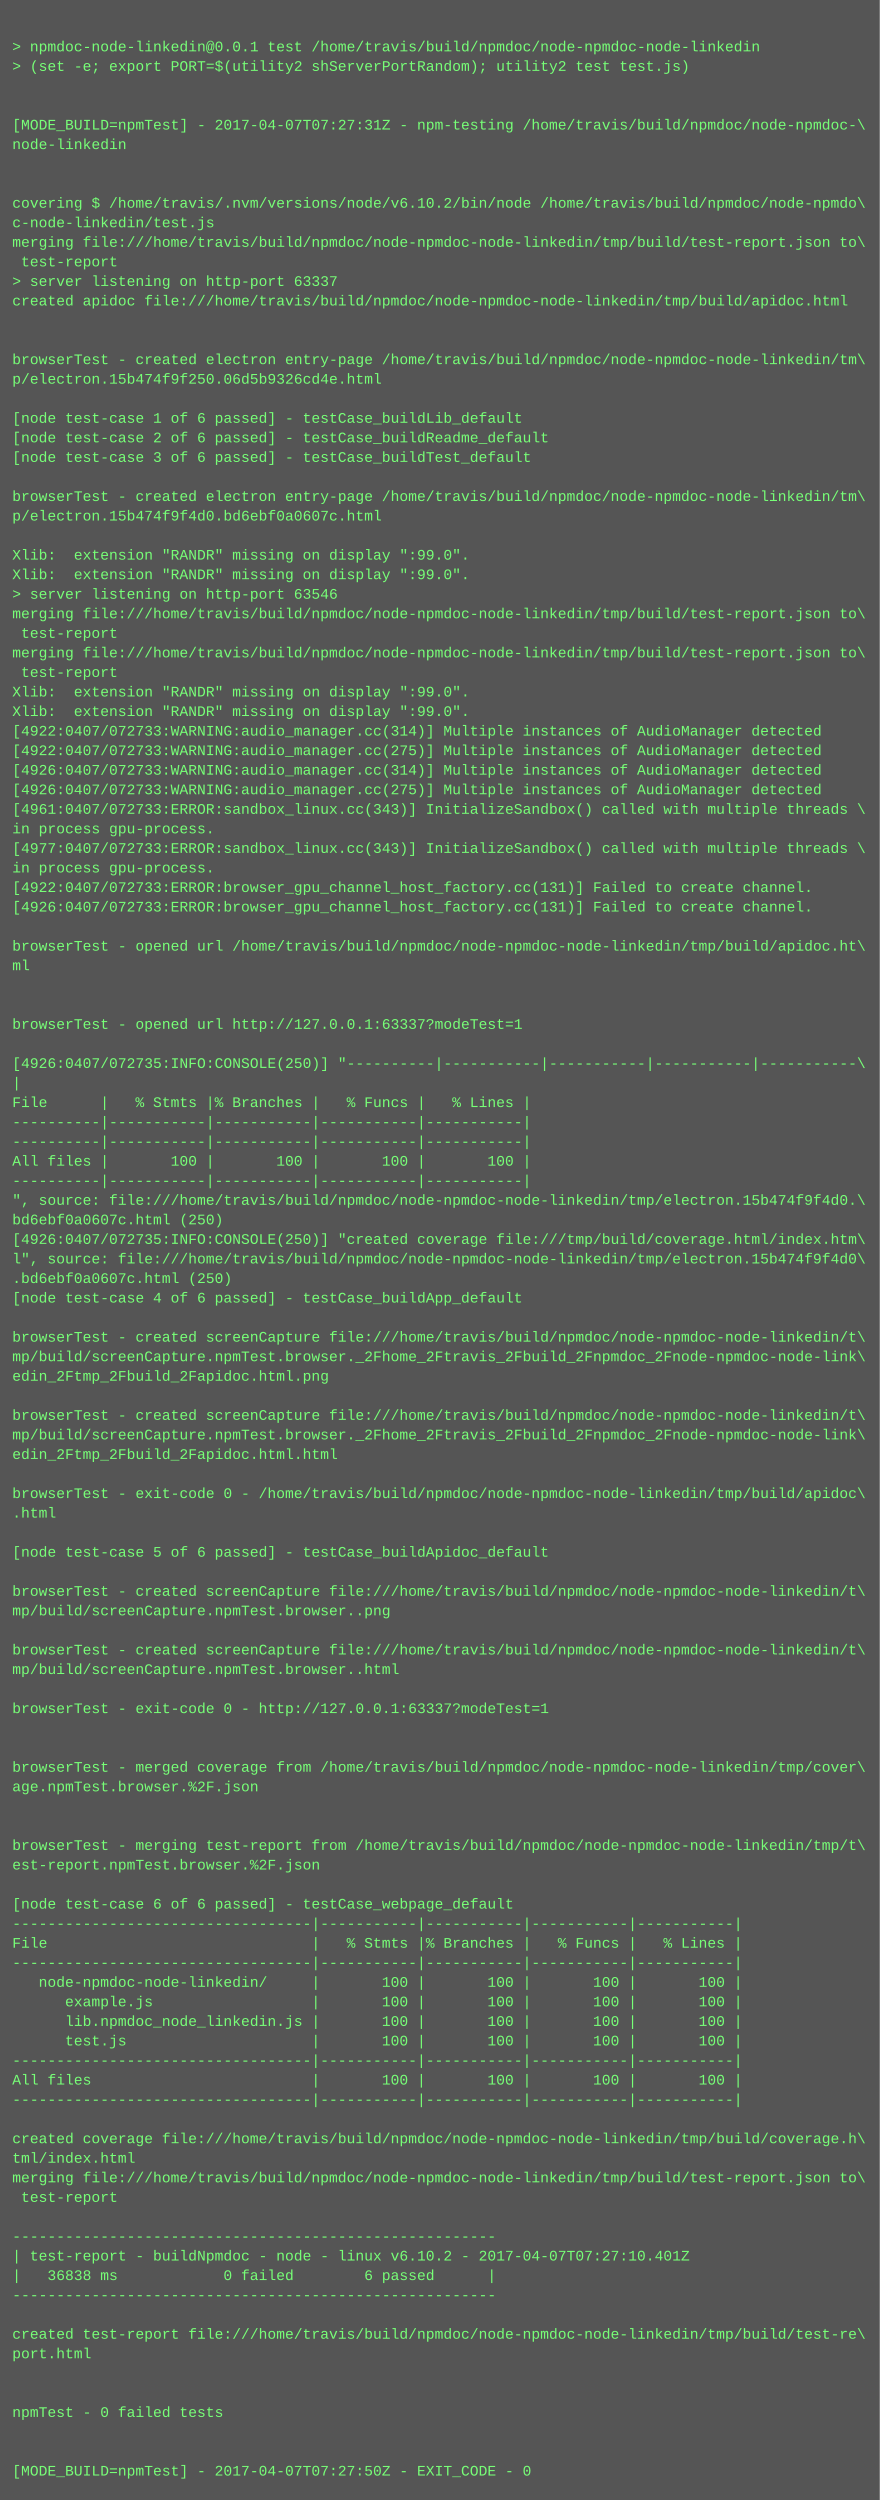
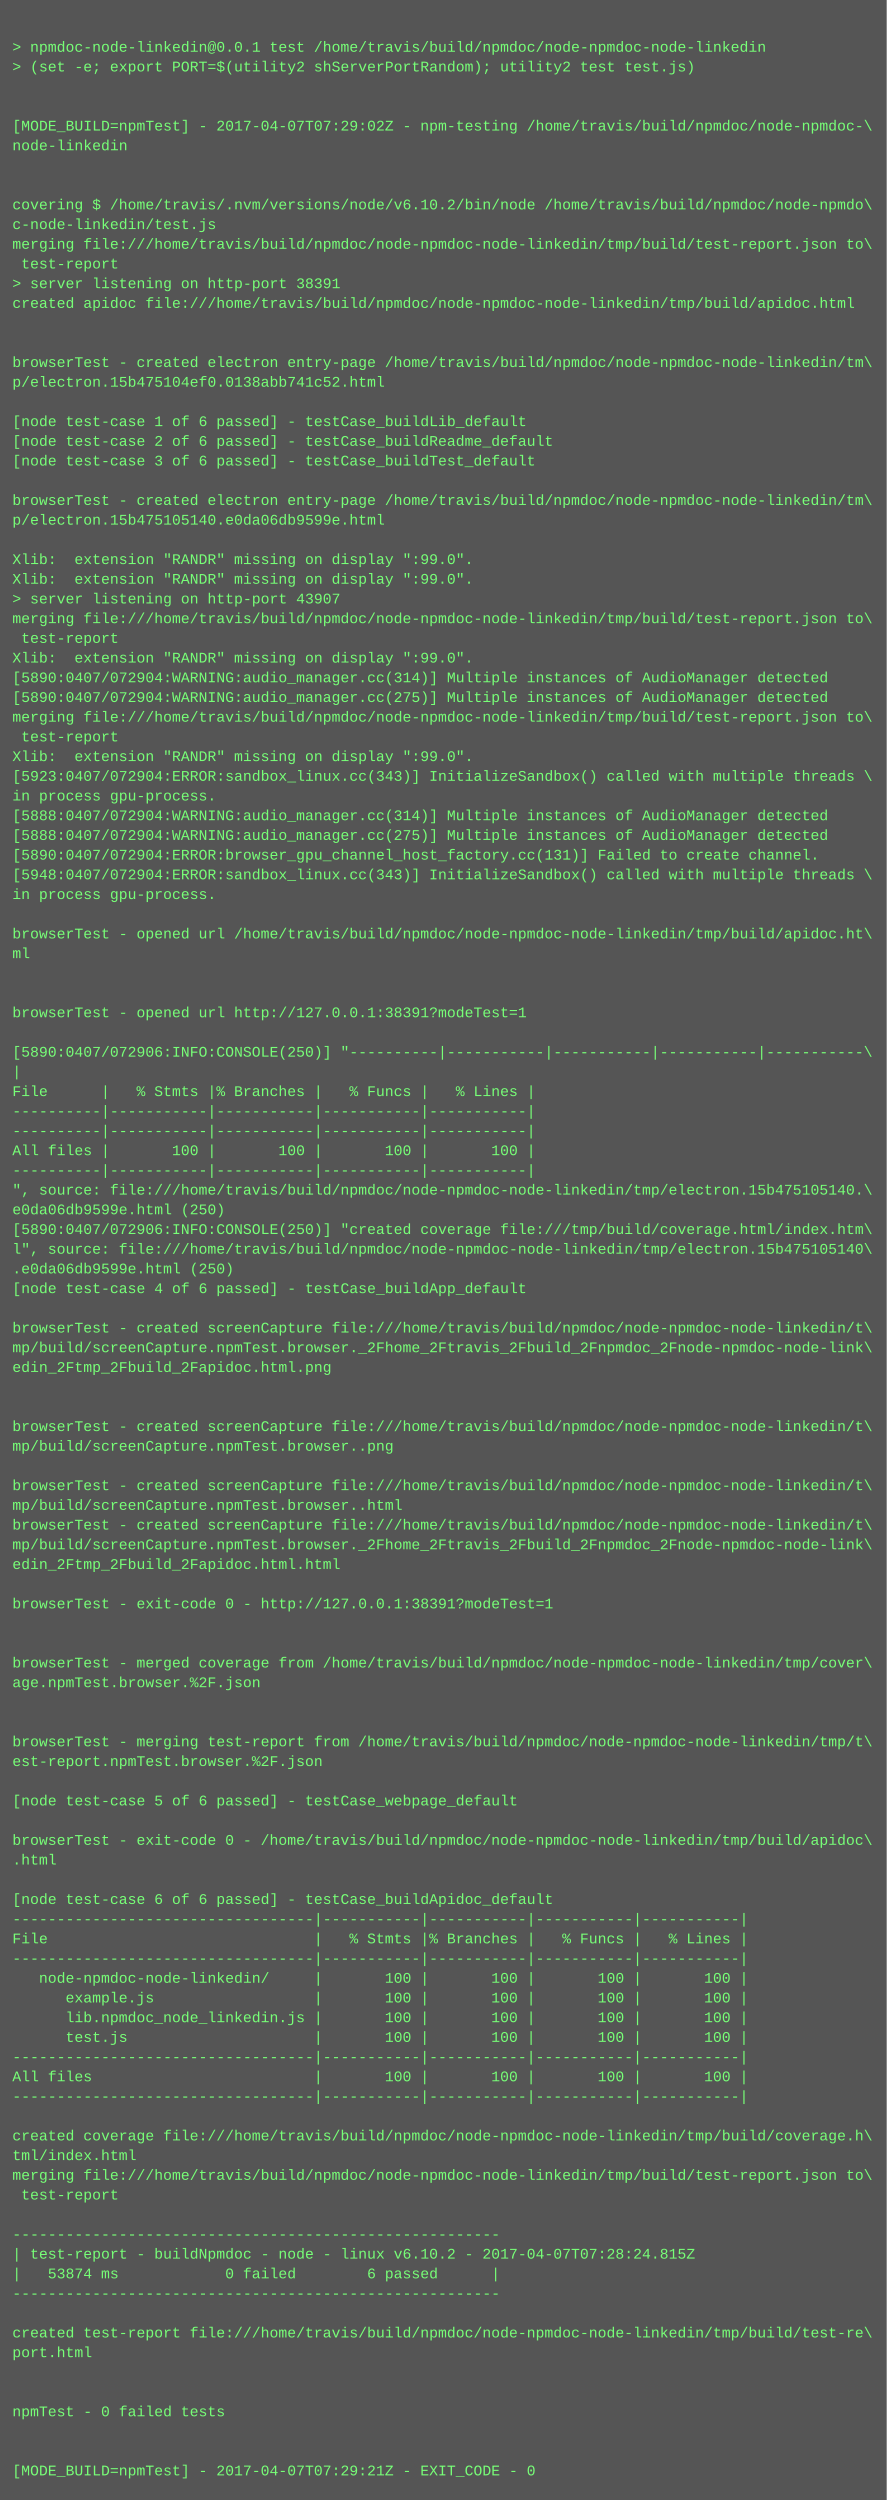
- <svg xmlns="http://www.w3.org/2000/svg" height="2046" width="720">
-   <rect height="2046" fill="#555" width="720" />
+ <svg xmlns="http://www.w3.org/2000/svg" height="2030" width="720">
+   <rect height="2030" fill="#555" width="720" />
  <text fill="#7f7" font-family="Courier New" font-size="12" xml:space="preserve">
    <tspan x="10" y="26" />
    <tspan x="10" y="42">&gt; npmdoc-node-linkedin@0.0.1 test /home/travis/build/npmdoc/node-npmdoc-node-linkedin</tspan>
    <tspan x="10" y="58">&gt; (set -e; export PORT=$(utility2 shServerPortRandom); utility2 test test.js)</tspan>
    <tspan x="10" y="74" />
    <tspan x="10" y="90" />
-     <tspan x="10" y="106">[MODE_BUILD=npmTest] - 2017-04-07T07:27:31Z - npm-testing /home/travis/build/npmdoc/node-npmdoc-\</tspan>
+     <tspan x="10" y="106">[MODE_BUILD=npmTest] - 2017-04-07T07:29:02Z - npm-testing /home/travis/build/npmdoc/node-npmdoc-\</tspan>
    <tspan x="10" y="122">node-linkedin</tspan>
    <tspan x="10" y="138" />
    <tspan x="10" y="154" />
    <tspan x="10" y="170">covering $ /home/travis/.nvm/versions/node/v6.10.2/bin/node /home/travis/build/npmdoc/node-npmdo\</tspan>
    <tspan x="10" y="186">c-node-linkedin/test.js</tspan>
    <tspan x="10" y="202">merging file:///home/travis/build/npmdoc/node-npmdoc-node-linkedin/tmp/build/test-report.json to\</tspan>
    <tspan x="10" y="218"> test-report</tspan>
-     <tspan x="10" y="234">&gt; server listening on http-port 63337</tspan>
+     <tspan x="10" y="234">&gt; server listening on http-port 38391</tspan>
    <tspan x="10" y="250">created apidoc file:///home/travis/build/npmdoc/node-npmdoc-node-linkedin/tmp/build/apidoc.html</tspan>
    <tspan x="10" y="266" />
    <tspan x="10" y="282" />
    <tspan x="10" y="298">browserTest - created electron entry-page /home/travis/build/npmdoc/node-npmdoc-node-linkedin/tm\</tspan>
-     <tspan x="10" y="314">p/electron.15b474f9f250.06d5b9326cd4e.html</tspan>
+     <tspan x="10" y="314">p/electron.15b475104ef0.0138abb741c52.html</tspan>
    <tspan x="10" y="330" />
    <tspan x="10" y="346">[node test-case 1 of 6 passed] - testCase_buildLib_default</tspan>
    <tspan x="10" y="362">[node test-case 2 of 6 passed] - testCase_buildReadme_default</tspan>
    <tspan x="10" y="378">[node test-case 3 of 6 passed] - testCase_buildTest_default</tspan>
    <tspan x="10" y="394" />
    <tspan x="10" y="410">browserTest - created electron entry-page /home/travis/build/npmdoc/node-npmdoc-node-linkedin/tm\</tspan>
-     <tspan x="10" y="426">p/electron.15b474f9f4d0.bd6ebf0a0607c.html</tspan>
+     <tspan x="10" y="426">p/electron.15b475105140.e0da06db9599e.html</tspan>
    <tspan x="10" y="442" />
    <tspan x="10" y="458">Xlib:  extension "RANDR" missing on display ":99.0".</tspan>
    <tspan x="10" y="474">Xlib:  extension "RANDR" missing on display ":99.0".</tspan>
-     <tspan x="10" y="490">&gt; server listening on http-port 63546</tspan>
+     <tspan x="10" y="490">&gt; server listening on http-port 43907</tspan>
    <tspan x="10" y="506">merging file:///home/travis/build/npmdoc/node-npmdoc-node-linkedin/tmp/build/test-report.json to\</tspan>
    <tspan x="10" y="522"> test-report</tspan>
-     <tspan x="10" y="538">merging file:///home/travis/build/npmdoc/node-npmdoc-node-linkedin/tmp/build/test-report.json to\</tspan>
-     <tspan x="10" y="554"> test-report</tspan>
-     <tspan x="10" y="570">Xlib:  extension "RANDR" missing on display ":99.0".</tspan>
-     <tspan x="10" y="586">Xlib:  extension "RANDR" missing on display ":99.0".</tspan>
-     <tspan x="10" y="602">[4922:0407/072733:WARNING:audio_manager.cc(314)] Multiple instances of AudioManager detected</tspan>
-     <tspan x="10" y="618">[4922:0407/072733:WARNING:audio_manager.cc(275)] Multiple instances of AudioManager detected</tspan>
-     <tspan x="10" y="634">[4926:0407/072733:WARNING:audio_manager.cc(314)] Multiple instances of AudioManager detected</tspan>
-     <tspan x="10" y="650">[4926:0407/072733:WARNING:audio_manager.cc(275)] Multiple instances of AudioManager detected</tspan>
-     <tspan x="10" y="666">[4961:0407/072733:ERROR:sandbox_linux.cc(343)] InitializeSandbox() called with multiple threads \</tspan>
-     <tspan x="10" y="682">in process gpu-process. </tspan>
-     <tspan x="10" y="698">[4977:0407/072733:ERROR:sandbox_linux.cc(343)] InitializeSandbox() called with multiple threads \</tspan>
-     <tspan x="10" y="714">in process gpu-process. </tspan>
-     <tspan x="10" y="730">[4922:0407/072733:ERROR:browser_gpu_channel_host_factory.cc(131)] Failed to create channel.</tspan>
-     <tspan x="10" y="746">[4926:0407/072733:ERROR:browser_gpu_channel_host_factory.cc(131)] Failed to create channel.</tspan>
-     <tspan x="10" y="762" />
-     <tspan x="10" y="778">browserTest - opened url /home/travis/build/npmdoc/node-npmdoc-node-linkedin/tmp/build/apidoc.ht\</tspan>
-     <tspan x="10" y="794">ml</tspan>
+     <tspan x="10" y="538">Xlib:  extension "RANDR" missing on display ":99.0".</tspan>
+     <tspan x="10" y="554">[5890:0407/072904:WARNING:audio_manager.cc(314)] Multiple instances of AudioManager detected</tspan>
+     <tspan x="10" y="570">[5890:0407/072904:WARNING:audio_manager.cc(275)] Multiple instances of AudioManager detected</tspan>
+     <tspan x="10" y="586">merging file:///home/travis/build/npmdoc/node-npmdoc-node-linkedin/tmp/build/test-report.json to\</tspan>
+     <tspan x="10" y="602"> test-report</tspan>
+     <tspan x="10" y="618">Xlib:  extension "RANDR" missing on display ":99.0".</tspan>
+     <tspan x="10" y="634">[5923:0407/072904:ERROR:sandbox_linux.cc(343)] InitializeSandbox() called with multiple threads \</tspan>
+     <tspan x="10" y="650">in process gpu-process. </tspan>
+     <tspan x="10" y="666">[5888:0407/072904:WARNING:audio_manager.cc(314)] Multiple instances of AudioManager detected</tspan>
+     <tspan x="10" y="682">[5888:0407/072904:WARNING:audio_manager.cc(275)] Multiple instances of AudioManager detected</tspan>
+     <tspan x="10" y="698">[5890:0407/072904:ERROR:browser_gpu_channel_host_factory.cc(131)] Failed to create channel.</tspan>
+     <tspan x="10" y="714">[5948:0407/072904:ERROR:sandbox_linux.cc(343)] InitializeSandbox() called with multiple threads \</tspan>
+     <tspan x="10" y="730">in process gpu-process. </tspan>
+     <tspan x="10" y="746" />
+     <tspan x="10" y="762">browserTest - opened url /home/travis/build/npmdoc/node-npmdoc-node-linkedin/tmp/build/apidoc.ht\</tspan>
+     <tspan x="10" y="778">ml</tspan>
+     <tspan x="10" y="794" />
    <tspan x="10" y="810" />
-     <tspan x="10" y="826" />
-     <tspan x="10" y="842">browserTest - opened url http://127.0.0.1:63337?modeTest=1</tspan>
-     <tspan x="10" y="858" />
-     <tspan x="10" y="874">[4926:0407/072735:INFO:CONSOLE(250)] "----------|-----------|-----------|-----------|-----------\</tspan>
-     <tspan x="10" y="890">|</tspan>
-     <tspan x="10" y="906">File      |   % Stmts |% Branches |   % Funcs |   % Lines |</tspan>
+     <tspan x="10" y="826">browserTest - opened url http://127.0.0.1:38391?modeTest=1</tspan>
+     <tspan x="10" y="842" />
+     <tspan x="10" y="858">[5890:0407/072906:INFO:CONSOLE(250)] "----------|-----------|-----------|-----------|-----------\</tspan>
+     <tspan x="10" y="874">|</tspan>
+     <tspan x="10" y="890">File      |   % Stmts |% Branches |   % Funcs |   % Lines |</tspan>
+     <tspan x="10" y="906">----------|-----------|-----------|-----------|-----------|</tspan>
    <tspan x="10" y="922">----------|-----------|-----------|-----------|-----------|</tspan>
-     <tspan x="10" y="938">----------|-----------|-----------|-----------|-----------|</tspan>
-     <tspan x="10" y="954">All files |       100 |       100 |       100 |       100 |</tspan>
-     <tspan x="10" y="970">----------|-----------|-----------|-----------|-----------|</tspan>
-     <tspan x="10" y="986">", source: file:///home/travis/build/npmdoc/node-npmdoc-node-linkedin/tmp/electron.15b474f9f4d0.\</tspan>
-     <tspan x="10" y="1002">bd6ebf0a0607c.html (250)</tspan>
-     <tspan x="10" y="1018">[4926:0407/072735:INFO:CONSOLE(250)] "created coverage file:///tmp/build/coverage.html/index.htm\</tspan>
-     <tspan x="10" y="1034">l", source: file:///home/travis/build/npmdoc/node-npmdoc-node-linkedin/tmp/electron.15b474f9f4d0\</tspan>
-     <tspan x="10" y="1050">.bd6ebf0a0607c.html (250)</tspan>
-     <tspan x="10" y="1066">[node test-case 4 of 6 passed] - testCase_buildApp_default</tspan>
-     <tspan x="10" y="1082" />
-     <tspan x="10" y="1098">browserTest - created screenCapture file:///home/travis/build/npmdoc/node-npmdoc-node-linkedin/t\</tspan>
-     <tspan x="10" y="1114">mp/build/screenCapture.npmTest.browser._2Fhome_2Ftravis_2Fbuild_2Fnpmdoc_2Fnode-npmdoc-node-link\</tspan>
-     <tspan x="10" y="1130">edin_2Ftmp_2Fbuild_2Fapidoc.html.png</tspan>
+     <tspan x="10" y="938">All files |       100 |       100 |       100 |       100 |</tspan>
+     <tspan x="10" y="954">----------|-----------|-----------|-----------|-----------|</tspan>
+     <tspan x="10" y="970">", source: file:///home/travis/build/npmdoc/node-npmdoc-node-linkedin/tmp/electron.15b475105140.\</tspan>
+     <tspan x="10" y="986">e0da06db9599e.html (250)</tspan>
+     <tspan x="10" y="1002">[5890:0407/072906:INFO:CONSOLE(250)] "created coverage file:///tmp/build/coverage.html/index.htm\</tspan>
+     <tspan x="10" y="1018">l", source: file:///home/travis/build/npmdoc/node-npmdoc-node-linkedin/tmp/electron.15b475105140\</tspan>
+     <tspan x="10" y="1034">.e0da06db9599e.html (250)</tspan>
+     <tspan x="10" y="1050">[node test-case 4 of 6 passed] - testCase_buildApp_default</tspan>
+     <tspan x="10" y="1066" />
+     <tspan x="10" y="1082">browserTest - created screenCapture file:///home/travis/build/npmdoc/node-npmdoc-node-linkedin/t\</tspan>
+     <tspan x="10" y="1098">mp/build/screenCapture.npmTest.browser._2Fhome_2Ftravis_2Fbuild_2Fnpmdoc_2Fnode-npmdoc-node-link\</tspan>
+     <tspan x="10" y="1114">edin_2Ftmp_2Fbuild_2Fapidoc.html.png</tspan>
+     <tspan x="10" y="1130" />
    <tspan x="10" y="1146" />
    <tspan x="10" y="1162">browserTest - created screenCapture file:///home/travis/build/npmdoc/node-npmdoc-node-linkedin/t\</tspan>
-     <tspan x="10" y="1178">mp/build/screenCapture.npmTest.browser._2Fhome_2Ftravis_2Fbuild_2Fnpmdoc_2Fnode-npmdoc-node-link\</tspan>
-     <tspan x="10" y="1194">edin_2Ftmp_2Fbuild_2Fapidoc.html.html</tspan>
-     <tspan x="10" y="1210" />
-     <tspan x="10" y="1226">browserTest - exit-code 0 - /home/travis/build/npmdoc/node-npmdoc-node-linkedin/tmp/build/apidoc\</tspan>
-     <tspan x="10" y="1242">.html</tspan>
-     <tspan x="10" y="1258" />
-     <tspan x="10" y="1274">[node test-case 5 of 6 passed] - testCase_buildApidoc_default</tspan>
+     <tspan x="10" y="1178">mp/build/screenCapture.npmTest.browser..png</tspan>
+     <tspan x="10" y="1194" />
+     <tspan x="10" y="1210">browserTest - created screenCapture file:///home/travis/build/npmdoc/node-npmdoc-node-linkedin/t\</tspan>
+     <tspan x="10" y="1226">mp/build/screenCapture.npmTest.browser..html</tspan>
+     <tspan x="10" y="1242">browserTest - created screenCapture file:///home/travis/build/npmdoc/node-npmdoc-node-linkedin/t\</tspan>
+     <tspan x="10" y="1258">mp/build/screenCapture.npmTest.browser._2Fhome_2Ftravis_2Fbuild_2Fnpmdoc_2Fnode-npmdoc-node-link\</tspan>
+     <tspan x="10" y="1274">edin_2Ftmp_2Fbuild_2Fapidoc.html.html</tspan>
    <tspan x="10" y="1290" />
-     <tspan x="10" y="1306">browserTest - created screenCapture file:///home/travis/build/npmdoc/node-npmdoc-node-linkedin/t\</tspan>
-     <tspan x="10" y="1322">mp/build/screenCapture.npmTest.browser..png</tspan>
+     <tspan x="10" y="1306">browserTest - exit-code 0 - http://127.0.0.1:38391?modeTest=1</tspan>
+     <tspan x="10" y="1322" />
    <tspan x="10" y="1338" />
-     <tspan x="10" y="1354">browserTest - created screenCapture file:///home/travis/build/npmdoc/node-npmdoc-node-linkedin/t\</tspan>
-     <tspan x="10" y="1370">mp/build/screenCapture.npmTest.browser..html</tspan>
+     <tspan x="10" y="1354">browserTest - merged coverage from /home/travis/build/npmdoc/node-npmdoc-node-linkedin/tmp/cover\</tspan>
+     <tspan x="10" y="1370">age.npmTest.browser.%2F.json</tspan>
    <tspan x="10" y="1386" />
-     <tspan x="10" y="1402">browserTest - exit-code 0 - http://127.0.0.1:63337?modeTest=1</tspan>
-     <tspan x="10" y="1418" />
-     <tspan x="10" y="1434" />
-     <tspan x="10" y="1450">browserTest - merged coverage from /home/travis/build/npmdoc/node-npmdoc-node-linkedin/tmp/cover\</tspan>
-     <tspan x="10" y="1466">age.npmTest.browser.%2F.json</tspan>
+     <tspan x="10" y="1402" />
+     <tspan x="10" y="1418">browserTest - merging test-report from /home/travis/build/npmdoc/node-npmdoc-node-linkedin/tmp/t\</tspan>
+     <tspan x="10" y="1434">est-report.npmTest.browser.%2F.json</tspan>
+     <tspan x="10" y="1450" />
+     <tspan x="10" y="1466">[node test-case 5 of 6 passed] - testCase_webpage_default</tspan>
    <tspan x="10" y="1482" />
-     <tspan x="10" y="1498" />
-     <tspan x="10" y="1514">browserTest - merging test-report from /home/travis/build/npmdoc/node-npmdoc-node-linkedin/tmp/t\</tspan>
-     <tspan x="10" y="1530">est-report.npmTest.browser.%2F.json</tspan>
-     <tspan x="10" y="1546" />
-     <tspan x="10" y="1562">[node test-case 6 of 6 passed] - testCase_webpage_default</tspan>
-     <tspan x="10" y="1578">----------------------------------|-----------|-----------|-----------|-----------|</tspan>
-     <tspan x="10" y="1594">File                              |   % Stmts |% Branches |   % Funcs |   % Lines |</tspan>
-     <tspan x="10" y="1610">----------------------------------|-----------|-----------|-----------|-----------|</tspan>
-     <tspan x="10" y="1626">   node-npmdoc-node-linkedin/     |       100 |       100 |       100 |       100 |</tspan>
-     <tspan x="10" y="1642">      example.js                  |       100 |       100 |       100 |       100 |</tspan>
-     <tspan x="10" y="1658">      lib.npmdoc_node_linkedin.js |       100 |       100 |       100 |       100 |</tspan>
-     <tspan x="10" y="1674">      test.js                     |       100 |       100 |       100 |       100 |</tspan>
-     <tspan x="10" y="1690">----------------------------------|-----------|-----------|-----------|-----------|</tspan>
-     <tspan x="10" y="1706">All files                         |       100 |       100 |       100 |       100 |</tspan>
-     <tspan x="10" y="1722">----------------------------------|-----------|-----------|-----------|-----------|</tspan>
-     <tspan x="10" y="1738" />
-     <tspan x="10" y="1754">created coverage file:///home/travis/build/npmdoc/node-npmdoc-node-linkedin/tmp/build/coverage.h\</tspan>
-     <tspan x="10" y="1770">tml/index.html</tspan>
-     <tspan x="10" y="1786">merging file:///home/travis/build/npmdoc/node-npmdoc-node-linkedin/tmp/build/test-report.json to\</tspan>
-     <tspan x="10" y="1802"> test-report</tspan>
-     <tspan x="10" y="1818" />
-     <tspan x="10" y="1834">-------------------------------------------------------</tspan>
-     <tspan x="10" y="1850">| test-report - buildNpmdoc - node - linux v6.10.2 - 2017-04-07T07:27:10.401Z</tspan>
-     <tspan x="10" y="1866">|   36838 ms            0 failed        6 passed      |</tspan>
-     <tspan x="10" y="1882">-------------------------------------------------------</tspan>
-     <tspan x="10" y="1898" />
-     <tspan x="10" y="1914">created test-report file:///home/travis/build/npmdoc/node-npmdoc-node-linkedin/tmp/build/test-re\</tspan>
-     <tspan x="10" y="1930">port.html</tspan>
+     <tspan x="10" y="1498">browserTest - exit-code 0 - /home/travis/build/npmdoc/node-npmdoc-node-linkedin/tmp/build/apidoc\</tspan>
+     <tspan x="10" y="1514">.html</tspan>
+     <tspan x="10" y="1530" />
+     <tspan x="10" y="1546">[node test-case 6 of 6 passed] - testCase_buildApidoc_default</tspan>
+     <tspan x="10" y="1562">----------------------------------|-----------|-----------|-----------|-----------|</tspan>
+     <tspan x="10" y="1578">File                              |   % Stmts |% Branches |   % Funcs |   % Lines |</tspan>
+     <tspan x="10" y="1594">----------------------------------|-----------|-----------|-----------|-----------|</tspan>
+     <tspan x="10" y="1610">   node-npmdoc-node-linkedin/     |       100 |       100 |       100 |       100 |</tspan>
+     <tspan x="10" y="1626">      example.js                  |       100 |       100 |       100 |       100 |</tspan>
+     <tspan x="10" y="1642">      lib.npmdoc_node_linkedin.js |       100 |       100 |       100 |       100 |</tspan>
+     <tspan x="10" y="1658">      test.js                     |       100 |       100 |       100 |       100 |</tspan>
+     <tspan x="10" y="1674">----------------------------------|-----------|-----------|-----------|-----------|</tspan>
+     <tspan x="10" y="1690">All files                         |       100 |       100 |       100 |       100 |</tspan>
+     <tspan x="10" y="1706">----------------------------------|-----------|-----------|-----------|-----------|</tspan>
+     <tspan x="10" y="1722" />
+     <tspan x="10" y="1738">created coverage file:///home/travis/build/npmdoc/node-npmdoc-node-linkedin/tmp/build/coverage.h\</tspan>
+     <tspan x="10" y="1754">tml/index.html</tspan>
+     <tspan x="10" y="1770">merging file:///home/travis/build/npmdoc/node-npmdoc-node-linkedin/tmp/build/test-report.json to\</tspan>
+     <tspan x="10" y="1786"> test-report</tspan>
+     <tspan x="10" y="1802" />
+     <tspan x="10" y="1818">-------------------------------------------------------</tspan>
+     <tspan x="10" y="1834">| test-report - buildNpmdoc - node - linux v6.10.2 - 2017-04-07T07:28:24.815Z</tspan>
+     <tspan x="10" y="1850">|   53874 ms            0 failed        6 passed      |</tspan>
+     <tspan x="10" y="1866">-------------------------------------------------------</tspan>
+     <tspan x="10" y="1882" />
+     <tspan x="10" y="1898">created test-report file:///home/travis/build/npmdoc/node-npmdoc-node-linkedin/tmp/build/test-re\</tspan>
+     <tspan x="10" y="1914">port.html</tspan>
+     <tspan x="10" y="1930" />
    <tspan x="10" y="1946" />
-     <tspan x="10" y="1962" />
-     <tspan x="10" y="1978">npmTest - 0 failed tests</tspan>
+     <tspan x="10" y="1962">npmTest - 0 failed tests</tspan>
+     <tspan x="10" y="1978" />
    <tspan x="10" y="1994" />
-     <tspan x="10" y="2010" />
-     <tspan x="10" y="2026">[MODE_BUILD=npmTest] - 2017-04-07T07:27:50Z - EXIT_CODE - 0</tspan>
+     <tspan x="10" y="2010">[MODE_BUILD=npmTest] - 2017-04-07T07:29:21Z - EXIT_CODE - 0</tspan>
  </text>
</svg>
